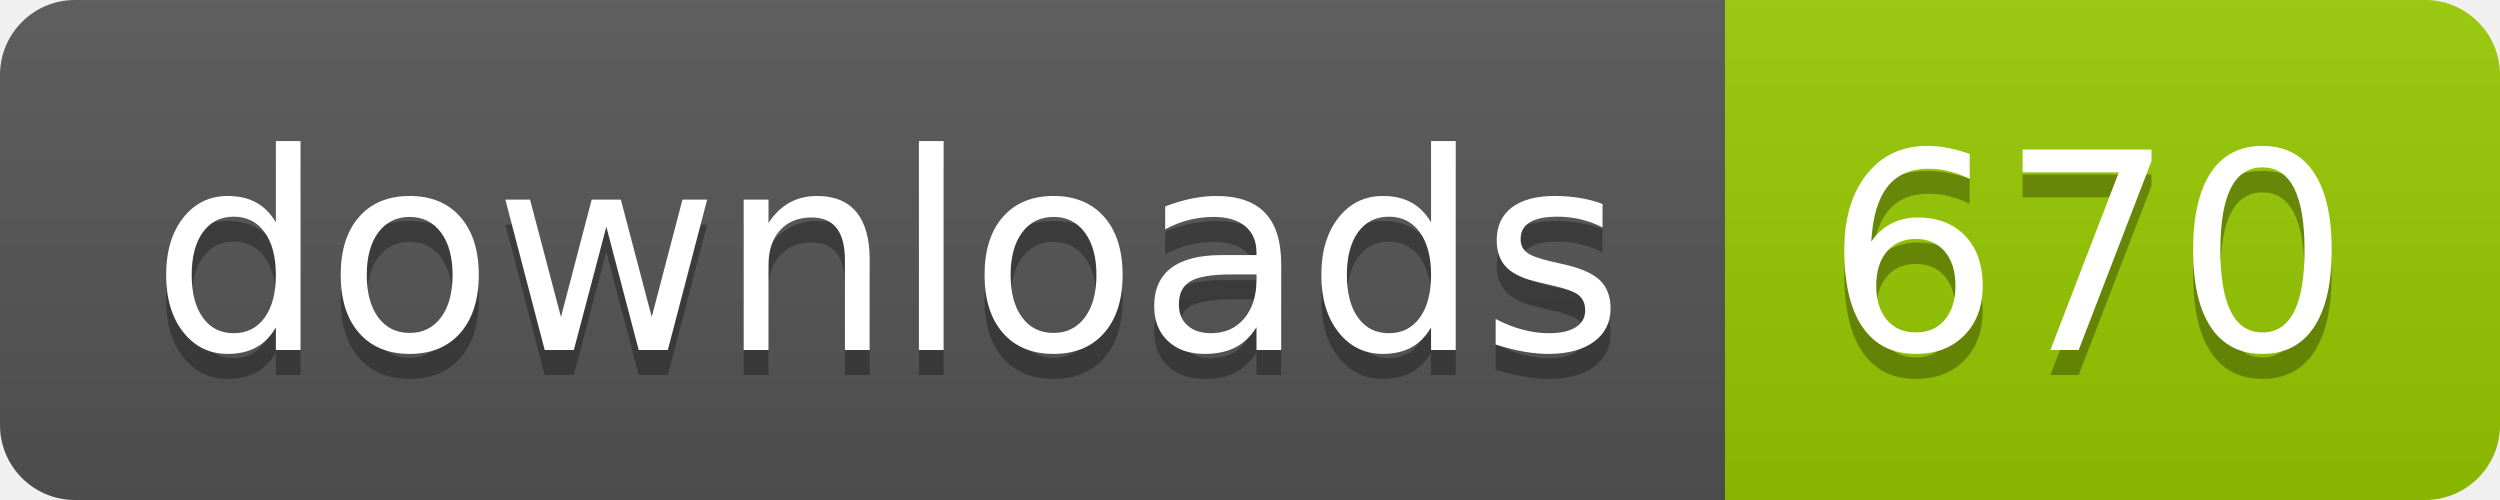
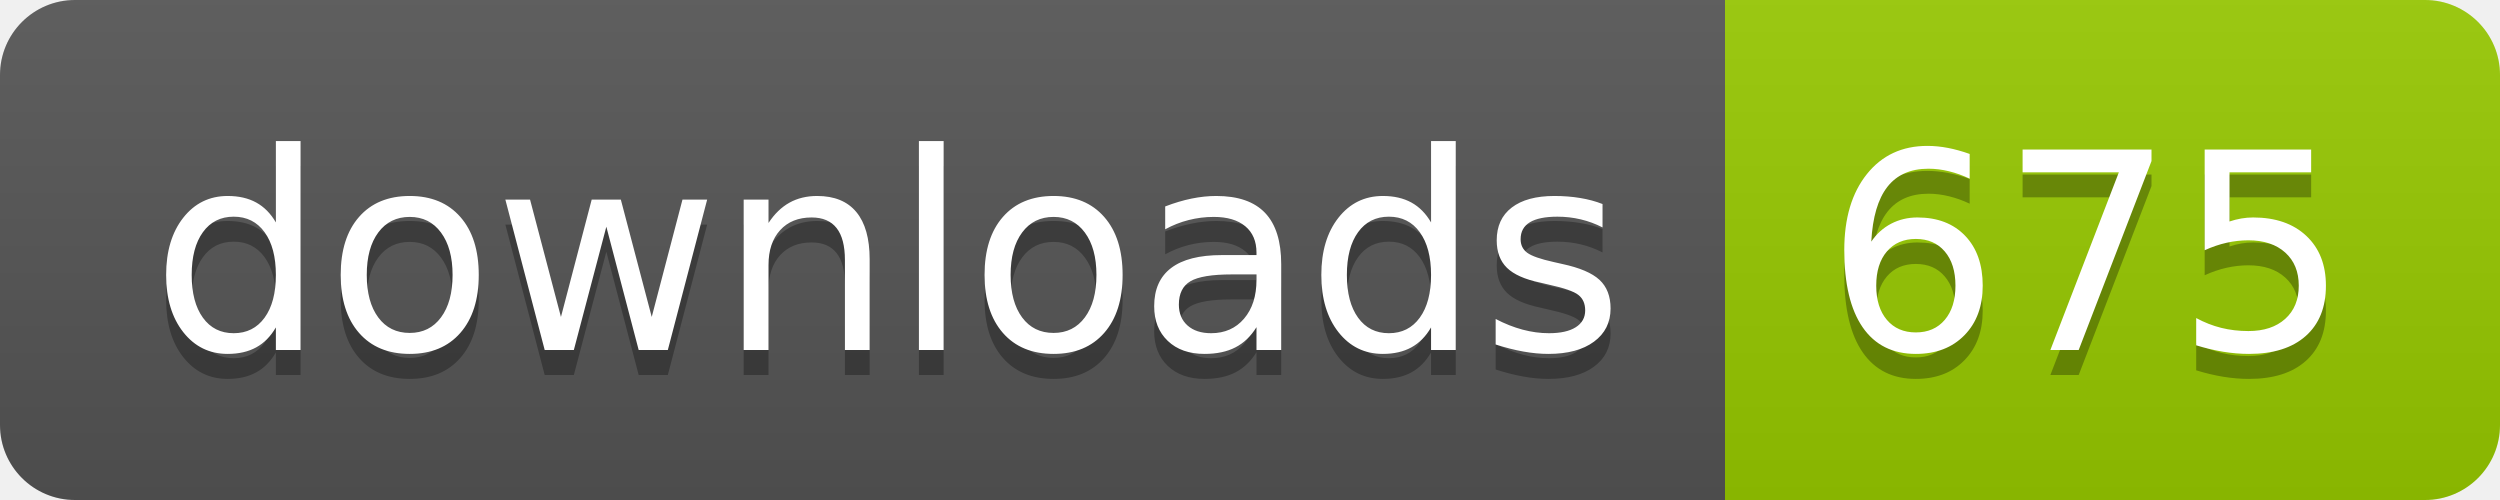
- <svg xmlns="http://www.w3.org/2000/svg" width="100" height="20" role="img" aria-label="downloads: 670">
+ <svg xmlns="http://www.w3.org/2000/svg" width="100" height="20" role="img" aria-label="downloads: 675">
  <linearGradient id="s" x2="0" y2="100%">
    <stop offset="0" stop-color="#bbb" stop-opacity=".1" />
    <stop offset="1" stop-opacity=".1" />
  </linearGradient>
  <clipPath id="r">
    <rect width="100" height="20" rx="3" fill="#fff" />
  </clipPath>
  <g clip-path="url(#r)">
    <rect width="69" height="20" fill="#555" />
    <rect x="69" width="31" height="20" fill="#97ca00" />
    <rect width="100" height="20" fill="url(#s)" />
  </g>
  <g fill="#fff" text-anchor="middle" font-family="Verdana,Geneva,DejaVu Sans,sans-serif" text-rendering="geometricPrecision" font-size="110">
    <text aria-hidden="true" x="355" y="150" fill="#010101" fill-opacity=".3" transform="scale(.1)" textLength="590">downloads</text>
    <text x="355" y="140" transform="scale(.1)" fill="#fff" textLength="590">downloads</text>
-     <text aria-hidden="true" x="835" y="150" fill="#010101" fill-opacity=".3" transform="scale(.1)" textLength="210">670</text>
-     <text x="835" y="140" transform="scale(.1)" fill="#fff" textLength="210">670</text>
+     <text aria-hidden="true" x="835" y="150" fill="#010101" fill-opacity=".3" transform="scale(.1)" textLength="210">675</text>
+     <text x="835" y="140" transform="scale(.1)" fill="#fff" textLength="210">675</text>
  </g>
</svg>
